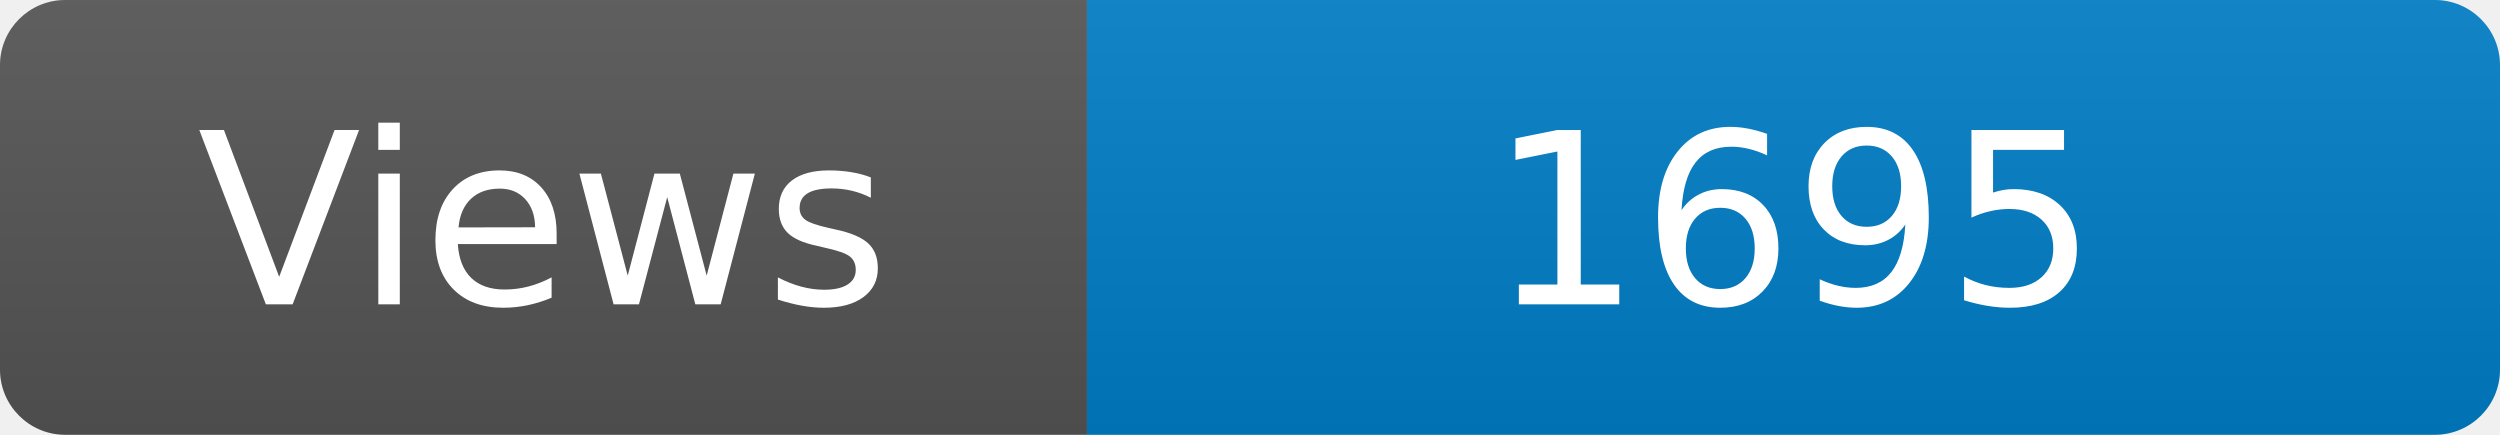
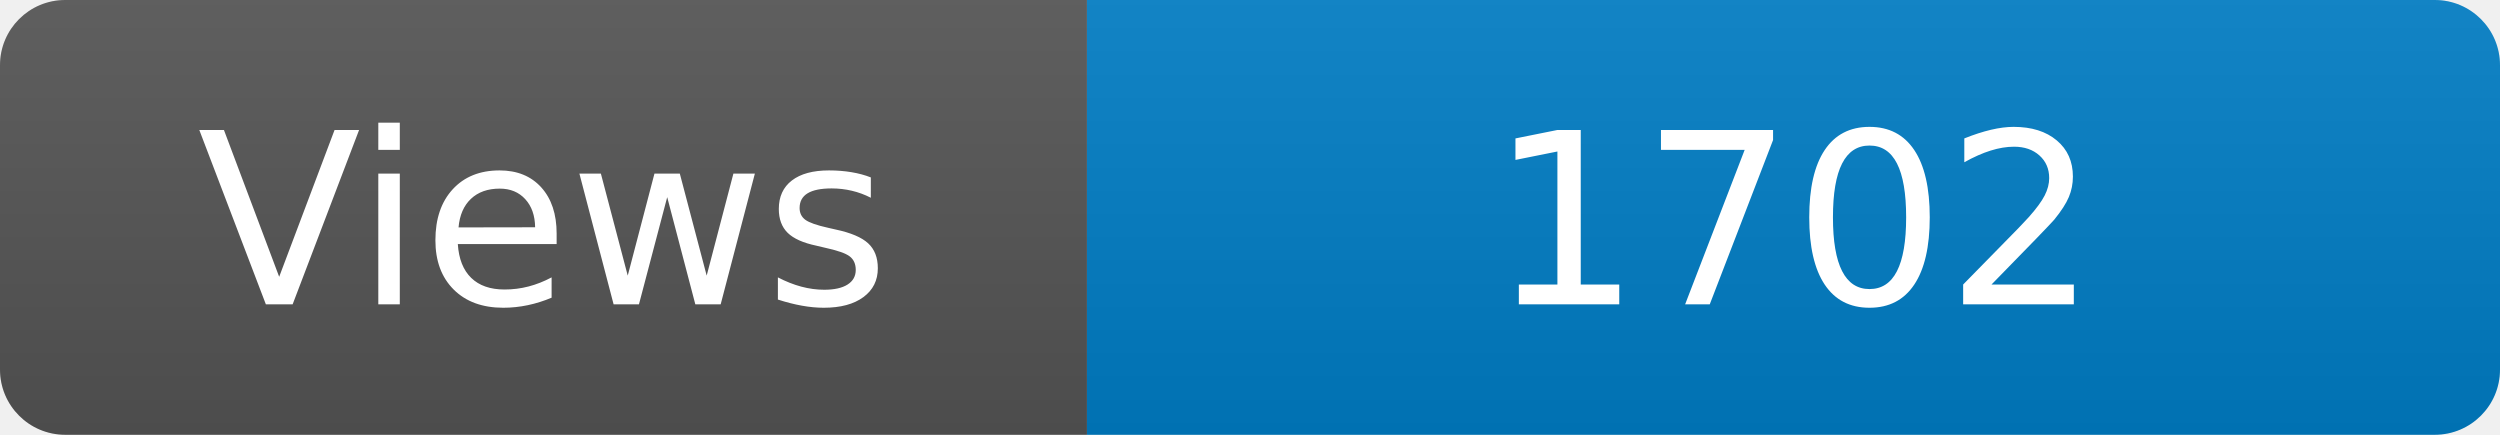
<svg xmlns="http://www.w3.org/2000/svg" width="115" height="20" role="img" aria-label="Maintained?: yes">
  <linearGradient id="s" x2="0" y2="100%">
    <stop offset="0" stop-color="#bbb" stop-opacity=".1" />
    <stop offset="1" stop-opacity=".1" />
  </linearGradient>
  <clipPath id="r">
    <rect width="115" height="20" rx="3" fill="#fff" />
  </clipPath>
  <g clip-path="url(#r)">
    <rect width="50" height="20" fill="#555" />
    <rect x="50" width="160" height="20" fill="#007ec6" />
    <rect width="115" height="20" fill="url(#s)" />
  </g>
  <g fill="#fff" text-anchor="middle" font-family="Verdana,Geneva,DejaVu Sans,sans-serif" font-size="110">
    <text x="250" y="140" transform="scale(.1)" fill="#fff">Views</text>
-     <text x="825" y="140" transform="scale(.1)" fill="#fff">1695</text>
+     <text x="825" y="140" transform="scale(.1)" fill="#fff">1702</text>
  </g>
</svg>
